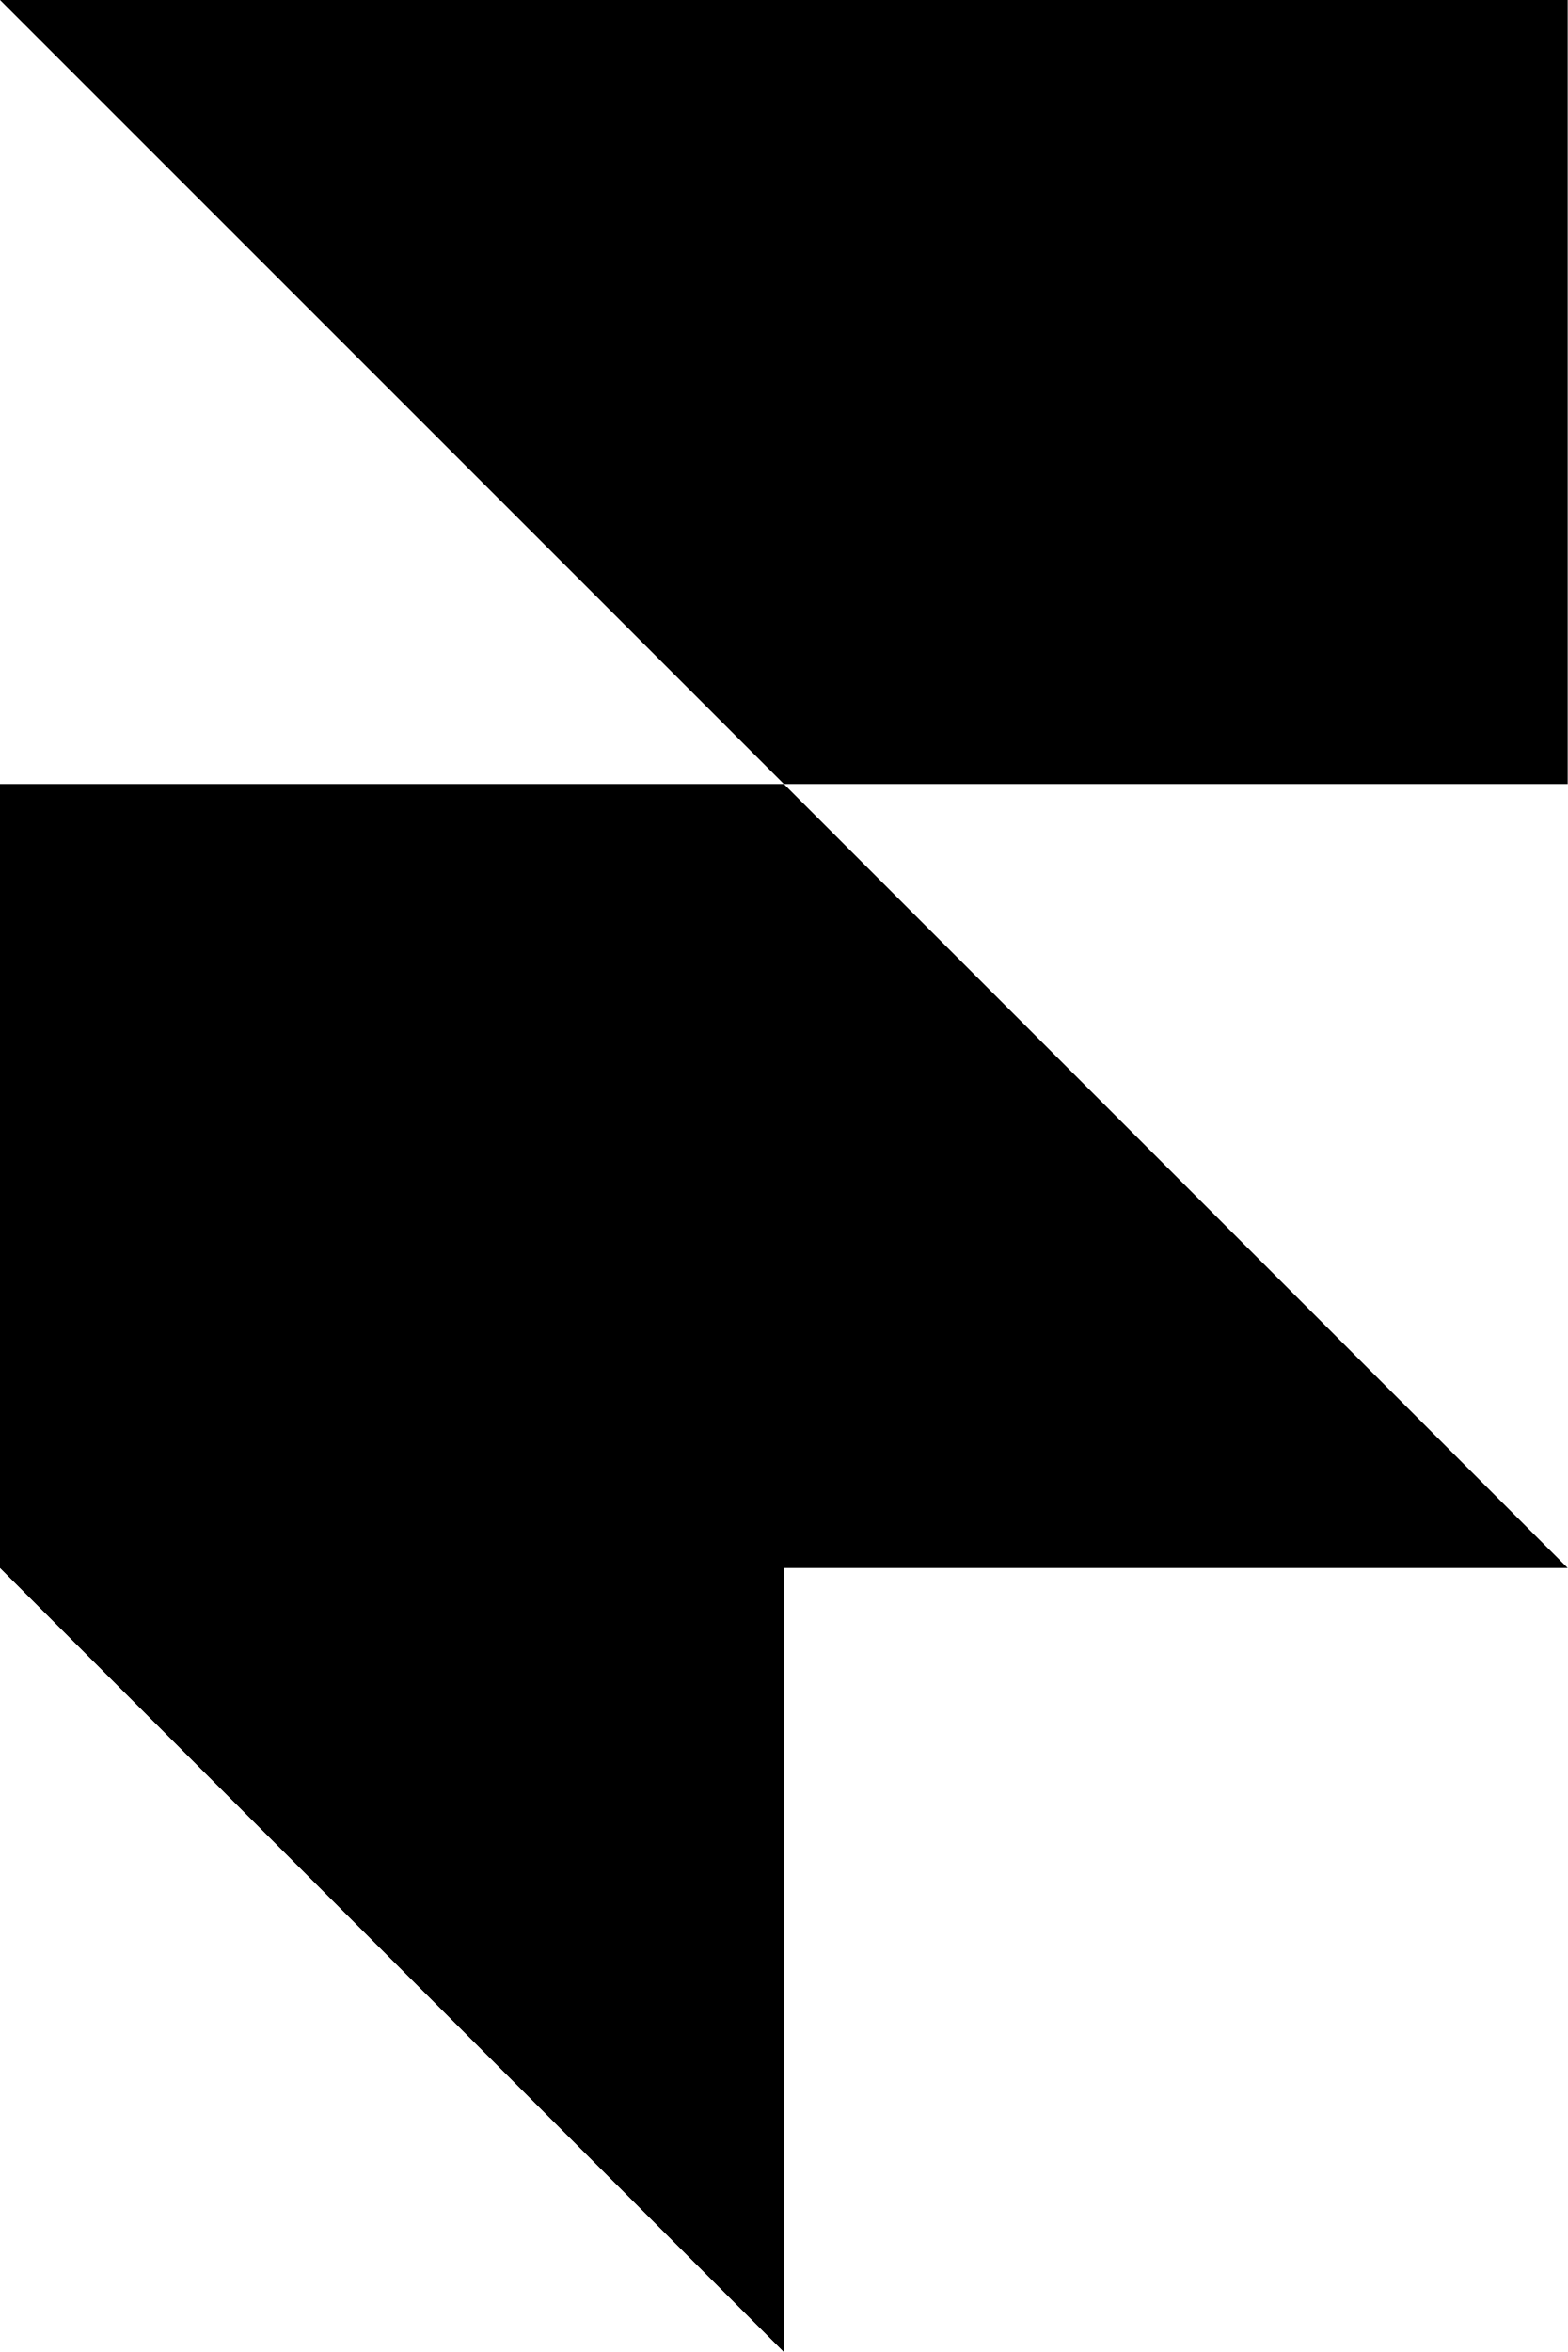
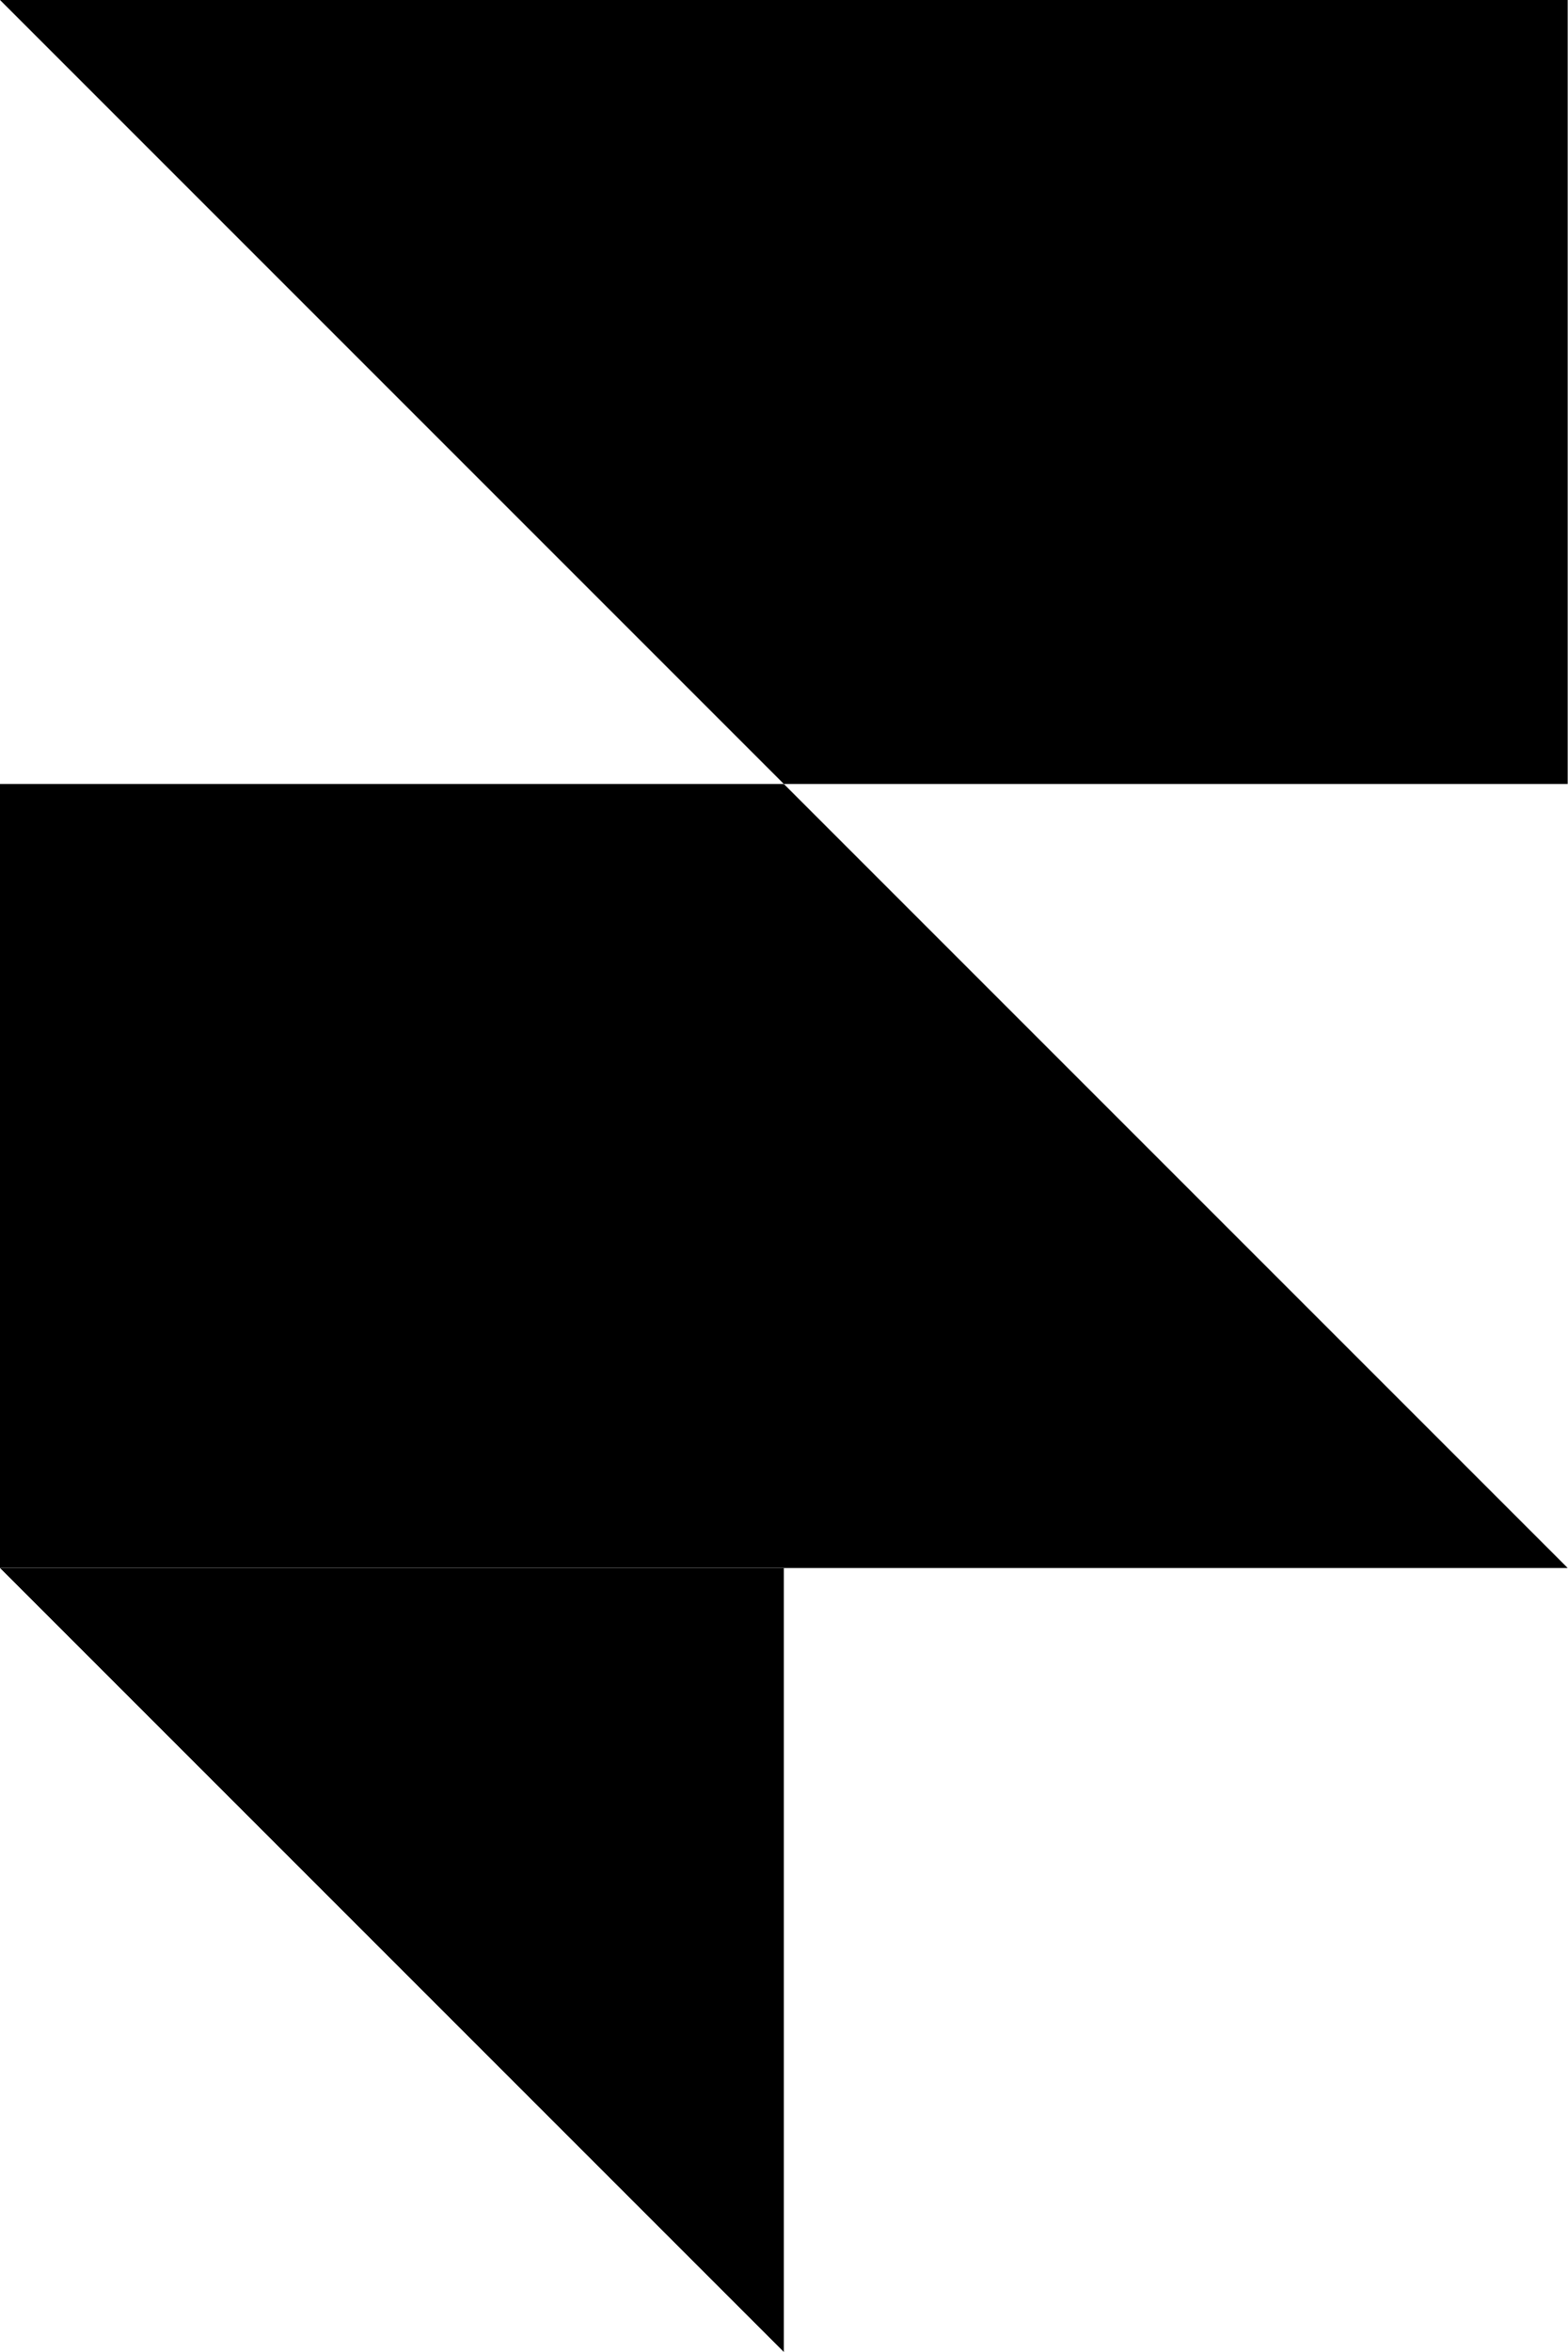
<svg xmlns="http://www.w3.org/2000/svg" viewBox="0 0 14 21">
-   <path d="M0 0h14v7H7zm0 7h7l7 7H0zm0 7h7v7z" fill="currentColor" />
+   <path d="M 0 0 L 14 0 L 14 7 L 7 7 Z" fill="currentColor" />
+   <path d="M 0 7 L 7 7 L 14 14 L 0 14 Z" fill="currentColor" />
+   <path d="M 0 14 L 7 14 L 7 21 Z" fill="currentColor" />
</svg>
